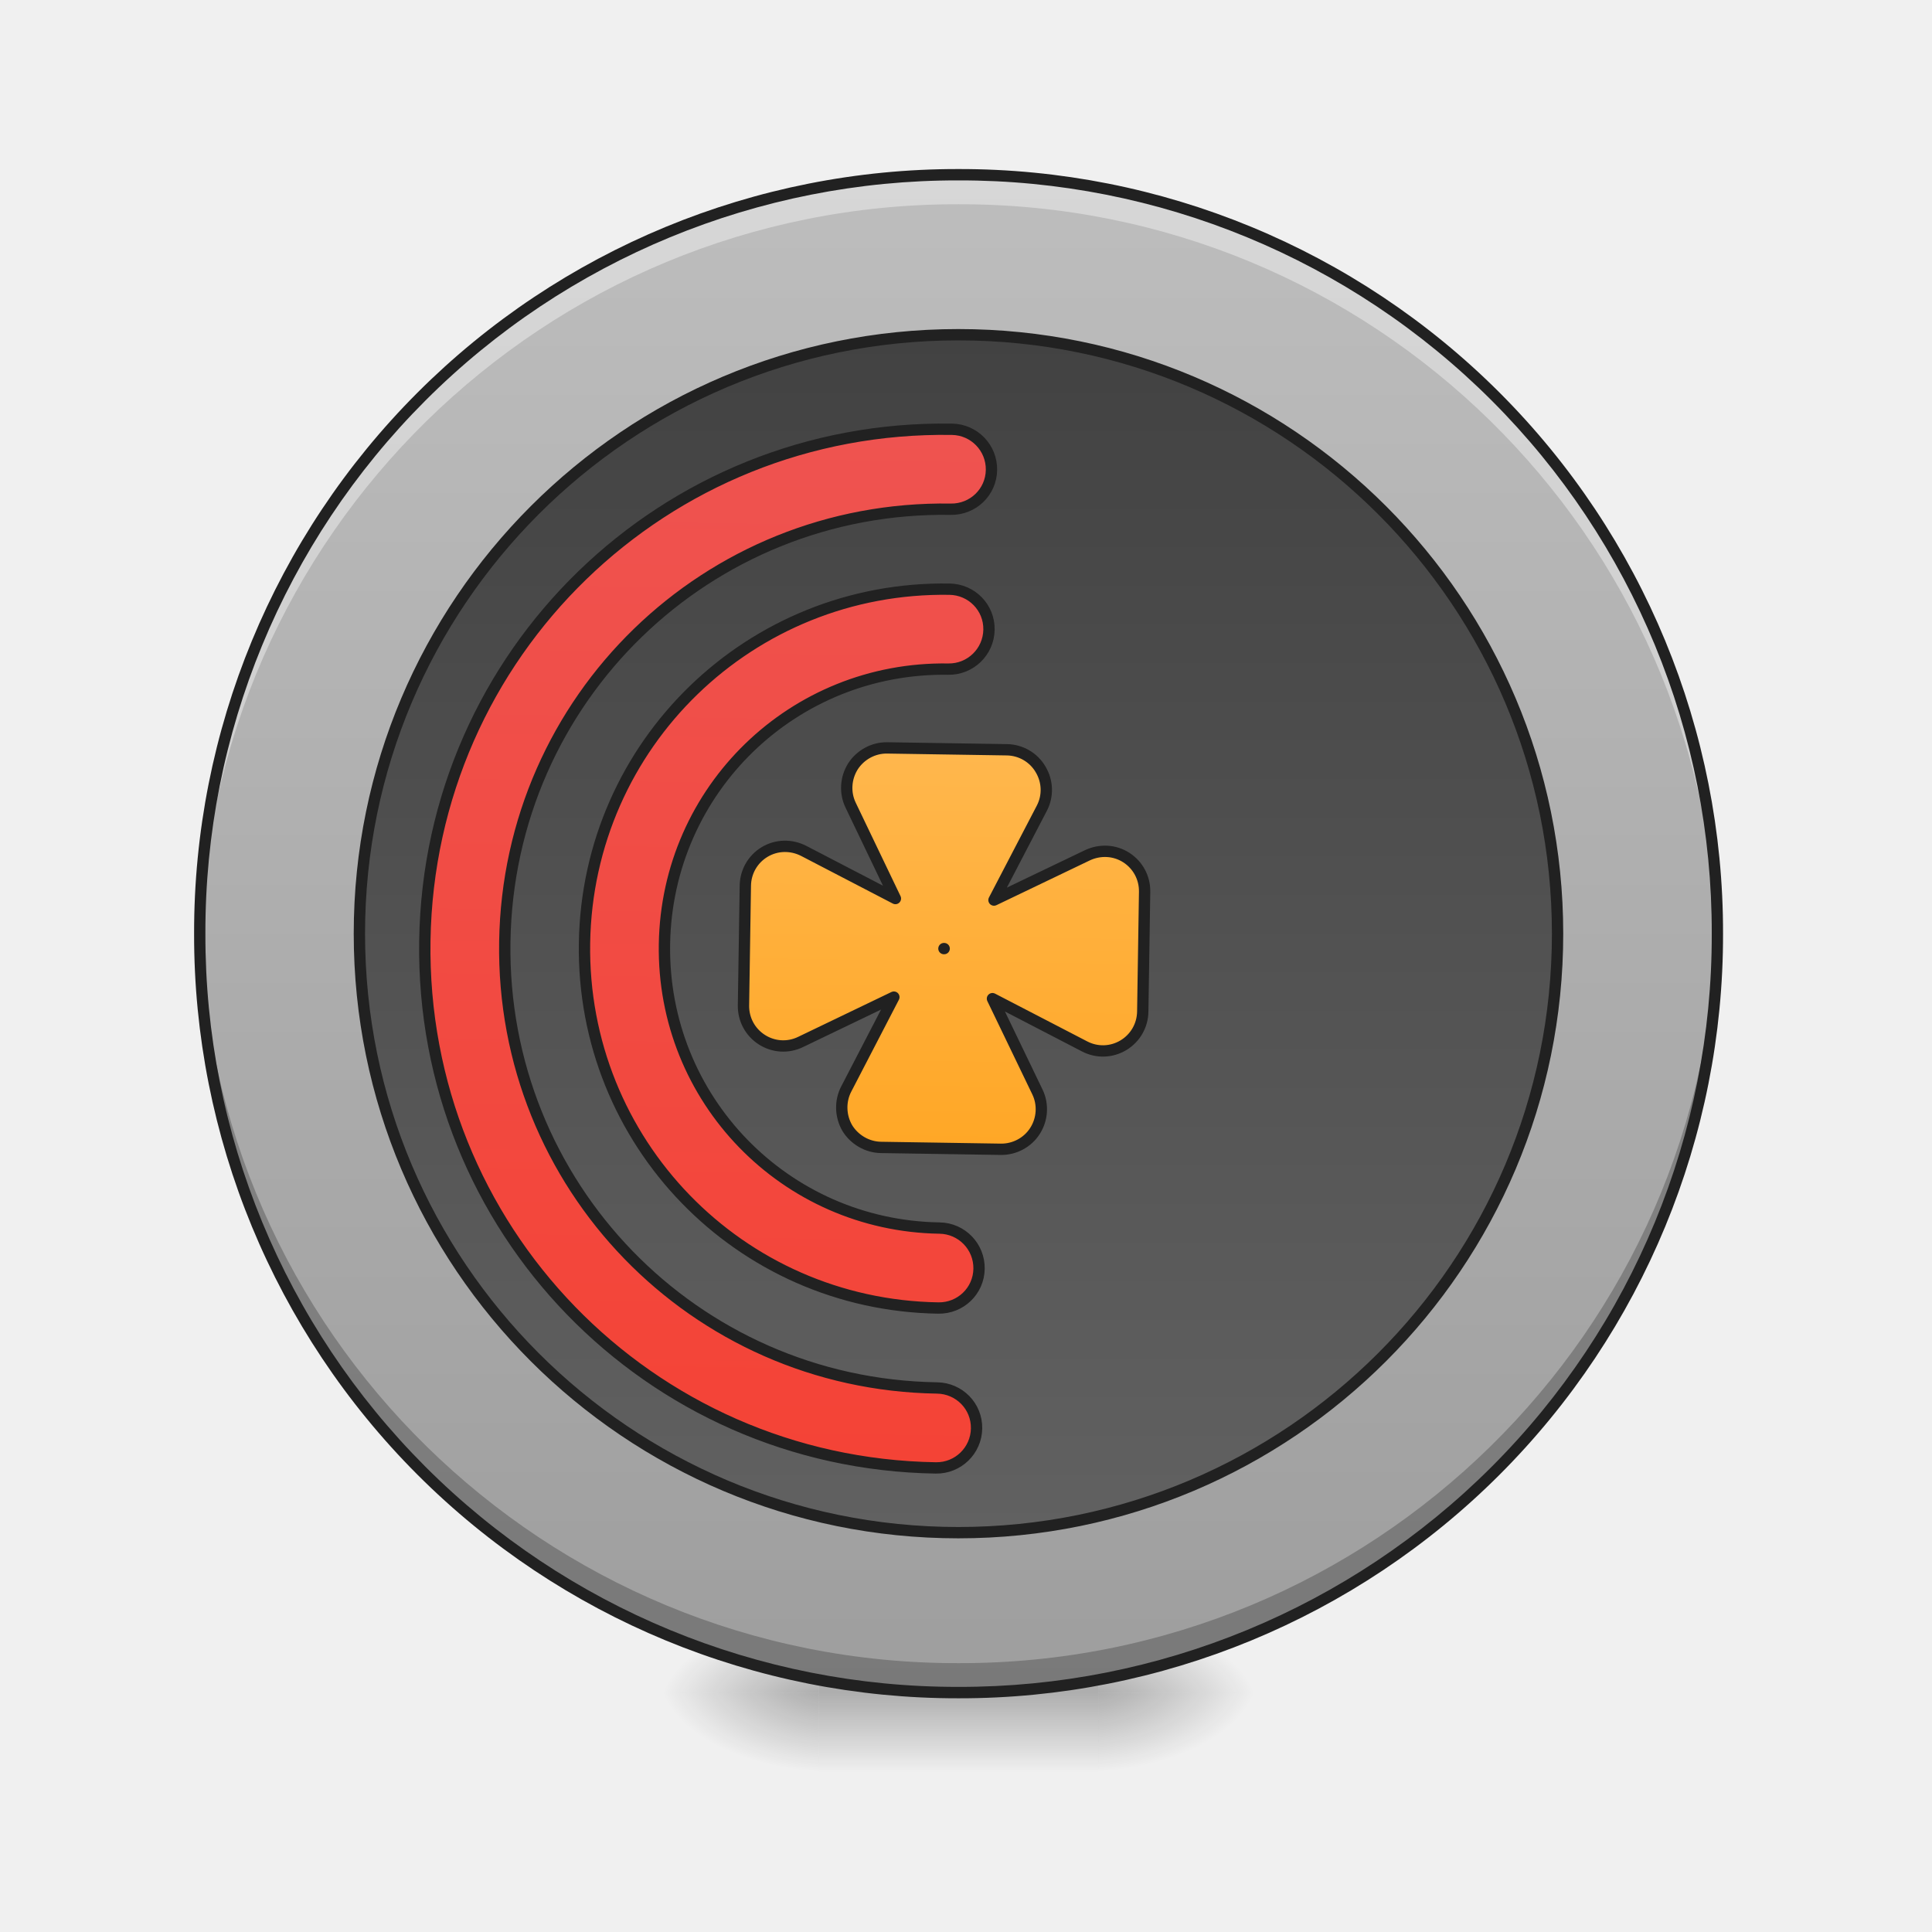
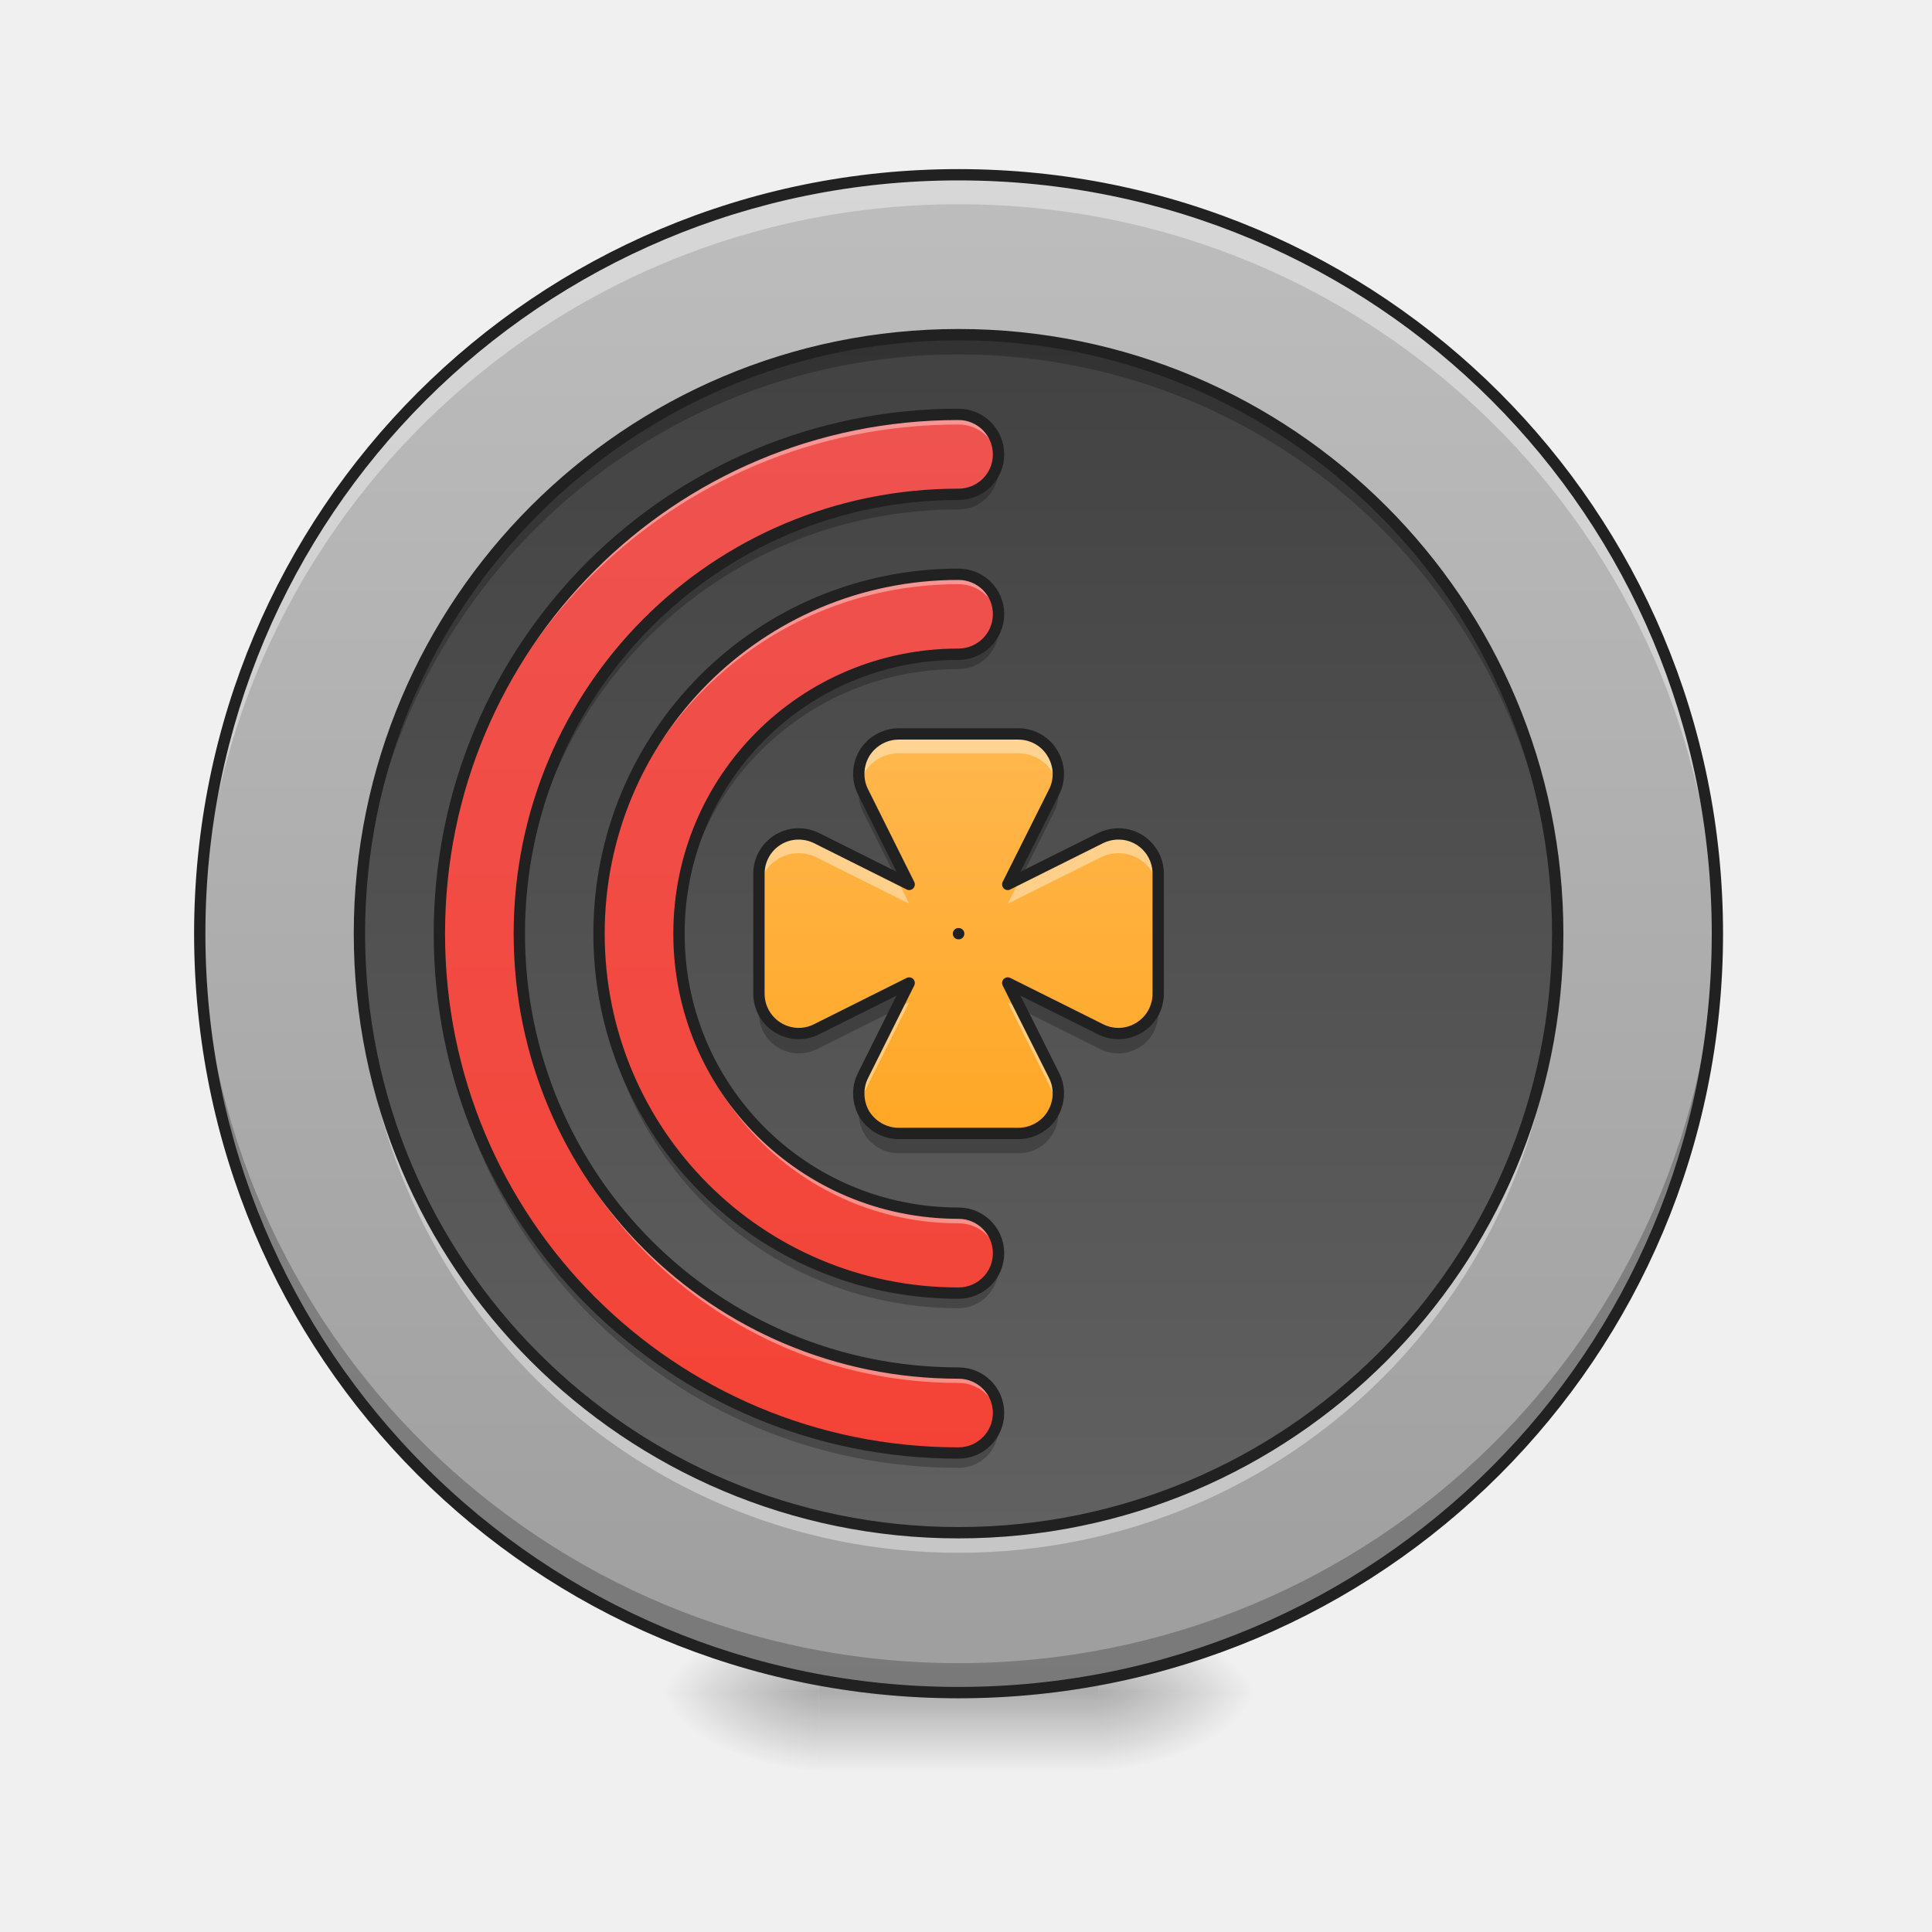
- <svg xmlns="http://www.w3.org/2000/svg" width="32pt" height="32pt" viewBox="0 0 32 32">
+ <svg xmlns="http://www.w3.org/2000/svg" width="32pt" height="32pt" viewBox="0 0 32 32" version="1.1">
  <defs>
-     <radialGradient id="a" gradientUnits="userSpaceOnUse" cx="450.909" cy="189.579" fx="450.909" fy="189.579" r="21.167" gradientTransform="matrix(0 -.07813 -.14064 0 44.523 63.595)">
-       <stop offset="0" stop-opacity=".314" />
-       <stop offset=".222" stop-opacity=".275" />
-       <stop offset="1" stop-opacity="0" />
+     <radialGradient id="radial0" gradientUnits="userSpaceOnUse" cx="450.909" cy="189.579" fx="450.909" fy="189.579" r="21.167" gradientTransform="matrix(0.00000017417,-0.0781325,-0.140638,-0.000000101539,44.52315,63.59533)">
+       <stop offset="0" style="stop-color:rgb(0%,0%,0%);stop-opacity:0.314;" />
+       <stop offset="0.222" style="stop-color:rgb(0%,0%,0%);stop-opacity:0.275;" />
+       <stop offset="1" style="stop-color:rgb(0%,0%,0%);stop-opacity:0;" />
    </radialGradient>
-     <radialGradient id="b" gradientUnits="userSpaceOnUse" cx="450.909" cy="189.579" fx="450.909" fy="189.579" r="21.167" gradientTransform="matrix(0 .07813 .14064 0 -12.77 -7.527)">
-       <stop offset="0" stop-opacity=".314" />
-       <stop offset=".222" stop-opacity=".275" />
-       <stop offset="1" stop-opacity="0" />
+     <radialGradient id="radial1" gradientUnits="userSpaceOnUse" cx="450.909" cy="189.579" fx="450.909" fy="189.579" r="21.167" gradientTransform="matrix(-0.00000017417,0.0781325,0.140638,0.000000101539,-12.77012,-7.527481)">
+       <stop offset="0" style="stop-color:rgb(0%,0%,0%);stop-opacity:0.314;" />
+       <stop offset="0.222" style="stop-color:rgb(0%,0%,0%);stop-opacity:0.275;" />
+       <stop offset="1" style="stop-color:rgb(0%,0%,0%);stop-opacity:0;" />
    </radialGradient>
-     <radialGradient id="c" gradientUnits="userSpaceOnUse" cx="450.909" cy="189.579" fx="450.909" fy="189.579" r="21.167" gradientTransform="matrix(0 -.07813 .14064 0 -12.77 63.595)">
-       <stop offset="0" stop-opacity=".314" />
-       <stop offset=".222" stop-opacity=".275" />
-       <stop offset="1" stop-opacity="0" />
+     <radialGradient id="radial2" gradientUnits="userSpaceOnUse" cx="450.909" cy="189.579" fx="450.909" fy="189.579" r="21.167" gradientTransform="matrix(-0.00000017417,-0.0781325,0.140638,-0.000000101539,-12.77012,63.59533)">
+       <stop offset="0" style="stop-color:rgb(0%,0%,0%);stop-opacity:0.314;" />
+       <stop offset="0.222" style="stop-color:rgb(0%,0%,0%);stop-opacity:0.275;" />
+       <stop offset="1" style="stop-color:rgb(0%,0%,0%);stop-opacity:0;" />
    </radialGradient>
-     <radialGradient id="d" gradientUnits="userSpaceOnUse" cx="450.909" cy="189.579" fx="450.909" fy="189.579" r="21.167" gradientTransform="matrix(0 .07813 -.14064 0 44.523 -7.527)">
-       <stop offset="0" stop-opacity=".314" />
-       <stop offset=".222" stop-opacity=".275" />
-       <stop offset="1" stop-opacity="0" />
+     <radialGradient id="radial3" gradientUnits="userSpaceOnUse" cx="450.909" cy="189.579" fx="450.909" fy="189.579" r="21.167" gradientTransform="matrix(0.00000017417,0.0781325,-0.140638,0.000000101539,44.52315,-7.527482)">
+       <stop offset="0" style="stop-color:rgb(0%,0%,0%);stop-opacity:0.314;" />
+       <stop offset="0.222" style="stop-color:rgb(0%,0%,0%);stop-opacity:0.275;" />
+       <stop offset="1" style="stop-color:rgb(0%,0%,0%);stop-opacity:0;" />
    </radialGradient>
-     <linearGradient id="e" gradientUnits="userSpaceOnUse" x1="255.323" y1="233.5" x2="255.323" y2="254.667" gradientTransform="matrix(.01336 0 0 .0625 12.465 13.439)">
-       <stop offset="0" stop-opacity=".275" />
-       <stop offset="1" stop-opacity="0" />
+     <linearGradient id="linear0" gradientUnits="userSpaceOnUse" x1="255.323" y1="233.5" x2="255.323" y2="254.667" gradientTransform="matrix(0.0133601,0,0,0.062506,12.46539,13.43878)">
+       <stop offset="0" style="stop-color:rgb(0%,0%,0%);stop-opacity:0.275;" />
+       <stop offset="1" style="stop-color:rgb(0%,0%,0%);stop-opacity:0;" />
    </linearGradient>
-     <linearGradient id="f" gradientUnits="userSpaceOnUse" x1="254" y1="233.5" x2="254" y2="-168.667" gradientTransform="matrix(.0625 0 0 .0625 0 13.439)">
-       <stop offset="0" stop-color="#9e9e9e" />
-       <stop offset="1" stop-color="#bdbdbd" />
+     <linearGradient id="linear1" gradientUnits="userSpaceOnUse" x1="254" y1="233.5" x2="254" y2="-168.667" gradientTransform="matrix(0.062506,0,0,0.062506,-0.000000593246,13.43878)">
+       <stop offset="0" style="stop-color:rgb(61.961%,61.961%,61.961%);stop-opacity:1;" />
+       <stop offset="1" style="stop-color:rgb(74.118%,74.118%,74.118%);stop-opacity:1;" />
    </linearGradient>
-     <linearGradient id="g" gradientUnits="userSpaceOnUse" x1="254" y1="233.5" x2="254" y2="-168.667" gradientTransform="matrix(.78947 0 0 .78947 53.474 6.825)">
-       <stop offset="0" stop-color="#616161" />
-       <stop offset="1" stop-color="#424242" />
+     <linearGradient id="linear2" gradientUnits="userSpaceOnUse" x1="254" y1="233.5" x2="254" y2="-168.667" gradientTransform="matrix(0.0493468,0,0,0.0493468,3.342422,13.86536)">
+       <stop offset="0" style="stop-color:rgb(38.039%,38.039%,38.039%);stop-opacity:1;" />
+       <stop offset="1" style="stop-color:rgb(25.882%,25.882%,25.882%);stop-opacity:1;" />
    </linearGradient>
-     <linearGradient id="h" gradientUnits="userSpaceOnUse" x1="960" y1="1455.118" x2="960" y2="415.118">
-       <stop offset="0" stop-color="#f44336" />
-       <stop offset="1" stop-color="#ef5350" />
+     <linearGradient id="linear3" gradientUnits="userSpaceOnUse" x1="960" y1="1455.118" x2="960" y2="415.118" gradientTransform="matrix(0.016538,0,0,0.016538,0,0)">
+       <stop offset="0" style="stop-color:rgb(95.686%,26.275%,21.176%);stop-opacity:1;" />
+       <stop offset="1" style="stop-color:rgb(93.725%,32.549%,31.373%);stop-opacity:1;" />
    </linearGradient>
-     <linearGradient id="i" gradientUnits="userSpaceOnUse" x1="960" y1="1135.118" x2="960" y2="735.118">
-       <stop offset="0" stop-color="#ffa726" />
-       <stop offset="1" stop-color="#ffb74d" />
+     <linearGradient id="linear4" gradientUnits="userSpaceOnUse" x1="960" y1="1135.118" x2="960" y2="735.118" gradientTransform="matrix(0.016538,0,0,0.016538,0,0)">
+       <stop offset="0" style="stop-color:rgb(100%,65.49%,14.902%);stop-opacity:1;" />
+       <stop offset="1" style="stop-color:rgb(100%,71.765%,30.196%);stop-opacity:1;" />
    </linearGradient>
  </defs>
-   <path d="M18.191 28.035h2.649v-1.324H18.19zm0 0" fill="url(#a)" />
-   <path d="M13.563 28.035h-2.649v1.32h2.649zm0 0" fill="url(#b)" />
-   <path d="M13.563 28.035h-2.649v-1.324h2.649zm0 0" fill="url(#c)" />
-   <path d="M18.191 28.035h2.649v1.32H18.19zm0 0" fill="url(#d)" />
-   <path d="M13.563 27.703h4.628v1.652h-4.628zm0 0" fill="url(#e)" />
-   <path d="M15.875 2.895c6.941 0 12.57 5.628 12.57 12.57 0 6.941-5.629 12.57-12.57 12.57-6.941 0-12.566-5.629-12.566-12.57 0-6.942 5.625-12.57 12.566-12.57zm0 0" fill="url(#f)" />
-   <path d="M15.875 2.895a12.54 12.54 0 0 0-12.566 12.57v.242A12.543 12.543 0 0 1 15.875 3.383a12.54 12.54 0 0 1 12.566 12.324c.004-.078.004-.16.004-.242 0-6.965-5.605-12.57-12.57-12.57zm0 0" fill="#fff" fill-opacity=".392" />
-   <path d="M15.875 28.035a12.54 12.54 0 0 1-12.566-12.57v-.242a12.543 12.543 0 0 0 12.566 12.324 12.54 12.54 0 0 0 12.566-12.324 12.542 12.542 0 0 1-12.566 12.813zm0 0" fill-opacity=".235" />
-   <path d="M15.875 2.8a12.638 12.638 0 0 0-12.66 12.665 12.638 12.638 0 0 0 12.66 12.664 12.64 12.64 0 0 0 12.664-12.664A12.64 12.64 0 0 0 15.875 2.8zm0 .188a12.447 12.447 0 0 1 12.477 12.477A12.447 12.447 0 0 1 15.875 27.94 12.446 12.446 0 0 1 3.402 15.465 12.446 12.446 0 0 1 15.875 2.988zm0 0" fill="#212121" />
-   <path d="M253.976-126.321c87.679 0 158.797 71.056 158.797 158.735 0 87.679-71.118 158.735-158.797 158.735-87.68 0-158.735-71.056-158.735-158.735 0-87.68 71.056-158.735 158.735-158.735zm0 0" transform="matrix(.0625 0 0 .0625 0 13.439)" fill="url(#g)" stroke-width="3" stroke-linecap="round" stroke="#212121" />
-   <path d="M959.908 415c-287.925 0-519.871 231.946-519.871 520.108 0 288.161 231.946 520.107 519.871 520.107 22.203 0 40.154-17.95 40.154-40.153s-17.951-39.918-40.154-39.918c-243.756 0-439.8-196.28-439.8-440.036 0-243.757 196.044-440.037 439.8-440.037 22.203 0 40.154-17.715 40.154-39.918 0-22.202-17.951-40.153-40.154-40.153zm0 160.142c-199.35 0-359.965 160.615-359.965 359.966 0 199.35 160.614 359.965 359.965 359.965 22.203 0 40.154-17.715 40.154-39.917 0-22.203-17.951-40.154-40.154-40.154-154.945 0-279.894-124.712-279.894-279.894 0-155.182 124.949-279.895 279.894-279.895 22.203 0 40.154-17.951 40.154-40.154 0-22.202-17.951-39.917-40.154-39.917zm0 0" transform="rotate(.891) scale(.01654)" fill="url(#h)" stroke-width="11.339" stroke-linecap="round" stroke="#212121" />
-   <path d="M899.914 735.048c-13.7 0-26.69 7.322-34.012 19.132-7.086 11.81-7.795 26.454-1.654 38.736l46.295 92.826-92.59-46.295c-12.518-6.14-27.162-5.668-38.972 1.654-11.81 7.322-18.896 20.077-18.896 34.012v119.989c0 13.936 7.086 26.69 18.896 34.012 11.81 7.323 26.454 8.031 38.972 1.654l92.59-46.295-46.295 92.826c-6.14 12.282-5.432 27.163 1.654 38.972 7.322 11.574 20.313 18.896 34.012 18.896h119.989c13.935 0 26.926-7.322 34.012-18.896 7.322-11.81 8.03-26.69 1.89-38.972l-46.531-92.826 92.826 46.295c12.518 6.377 27.162 5.669 38.972-1.654 11.81-7.322 18.896-20.076 18.896-34.012V875.113c0-13.935-7.086-26.69-18.896-34.012-11.81-7.322-26.454-7.795-38.972-1.654l-92.826 46.295 46.53-92.826c6.142-12.282 5.433-26.926-1.889-38.736-7.086-11.81-20.077-19.132-34.012-19.132zm60.23 200.06h-.236.237zm0 0" transform="rotate(.891) scale(.01654)" fill="url(#i)" stroke-width="11.339" stroke-linecap="round" stroke-linejoin="round" stroke="#212121" />
+   <g id="surface1">
+     <path style=" stroke:none;fill-rule:nonzero;fill:url(#radial0);" d="M 18.191 28.035 L 20.84 28.035 L 20.84 26.711 L 18.191 26.711 Z M 18.191 28.035 " />
+     <path style=" stroke:none;fill-rule:nonzero;fill:url(#radial1);" d="M 13.562 28.035 L 10.914 28.035 L 10.914 29.355 L 13.562 29.355 Z M 13.562 28.035 " />
+     <path style=" stroke:none;fill-rule:nonzero;fill:url(#radial2);" d="M 13.562 28.035 L 10.914 28.035 L 10.914 26.711 L 13.562 26.711 Z M 13.562 28.035 " />
+     <path style=" stroke:none;fill-rule:nonzero;fill:url(#radial3);" d="M 18.191 28.035 L 20.84 28.035 L 20.84 29.355 L 18.191 29.355 Z M 18.191 28.035 " />
+     <path style=" stroke:none;fill-rule:nonzero;fill:url(#linear0);" d="M 13.562 27.703 L 18.191 27.703 L 18.191 29.355 L 13.562 29.355 Z M 13.562 27.703 " />
+     <path style=" stroke:none;fill-rule:nonzero;fill:url(#linear1);" d="M 15.875 2.895 C 22.816 2.895 28.445 8.523 28.445 15.465 C 28.445 22.406 22.816 28.035 15.875 28.035 C 8.934 28.035 3.309 22.406 3.309 15.465 C 3.309 8.523 8.934 2.895 15.875 2.895 Z M 15.875 2.895 " />
+     <path style=" stroke:none;fill-rule:nonzero;fill:rgb(100%,100%,100%);fill-opacity:0.392;" d="M 15.875 2.895 C 8.914 2.895 3.309 8.5 3.309 15.465 C 3.309 15.547 3.309 15.629 3.309 15.707 C 3.438 8.859 8.996 3.383 15.875 3.383 C 22.758 3.383 28.312 8.859 28.441 15.707 C 28.445 15.629 28.445 15.547 28.445 15.465 C 28.445 8.5 22.84 2.895 15.875 2.895 Z M 15.875 2.895 " />
+     <path style=" stroke:none;fill-rule:nonzero;fill:rgb(0%,0%,0%);fill-opacity:0.235;" d="M 15.875 28.035 C 8.914 28.035 3.309 22.43 3.309 15.465 C 3.309 15.383 3.309 15.305 3.309 15.223 C 3.438 22.07 8.996 27.547 15.875 27.547 C 22.758 27.547 28.312 22.07 28.441 15.223 C 28.445 15.305 28.445 15.383 28.445 15.465 C 28.445 22.43 22.84 28.035 15.875 28.035 Z M 15.875 28.035 " />
+     <path style=" stroke:none;fill-rule:nonzero;fill:rgb(12.941%,12.941%,12.941%);fill-opacity:1;" d="M 15.875 2.801 C 8.863 2.801 3.215 8.453 3.215 15.465 C 3.215 22.477 8.863 28.129 15.875 28.129 C 22.891 28.129 28.539 22.477 28.539 15.465 C 28.539 8.453 22.891 2.801 15.875 2.801 Z M 15.875 2.988 C 22.789 2.988 28.352 8.551 28.352 15.465 C 28.352 22.379 22.789 27.941 15.875 27.941 C 8.965 27.941 3.402 22.379 3.402 15.465 C 3.402 8.551 8.965 2.988 15.875 2.988 Z M 15.875 2.988 " />
+     <path style=" stroke:none;fill-rule:nonzero;fill:url(#linear2);" d="M 15.875 5.543 C 21.355 5.543 25.801 9.984 25.801 15.465 C 25.801 20.945 21.355 25.387 15.875 25.387 C 10.395 25.387 5.953 20.945 5.953 15.465 C 5.953 9.984 10.395 5.543 15.875 5.543 Z M 15.875 5.543 " />
+     <path style=" stroke:none;fill-rule:nonzero;fill:url(#linear3);" d="M 15.875 6.863 C 11.113 6.863 7.277 10.699 7.277 15.465 C 7.277 20.23 11.113 24.066 15.875 24.066 C 16.242 24.066 16.539 23.77 16.539 23.402 C 16.539 23.035 16.242 22.742 15.875 22.742 C 11.844 22.742 8.602 19.496 8.602 15.465 C 8.602 11.434 11.844 8.188 15.875 8.188 C 16.242 8.188 16.539 7.895 16.539 7.527 C 16.539 7.16 16.242 6.863 15.875 6.863 Z M 15.875 9.512 C 12.578 9.512 9.922 12.168 9.922 15.465 C 9.922 18.762 12.578 21.418 15.875 21.418 C 16.242 21.418 16.539 21.125 16.539 20.758 C 16.539 20.391 16.242 20.094 15.875 20.094 C 13.312 20.094 11.246 18.031 11.246 15.465 C 11.246 12.898 13.312 10.836 15.875 10.836 C 16.242 10.836 16.539 10.539 16.539 10.172 C 16.539 9.805 16.242 9.512 15.875 9.512 Z M 15.875 9.512 " />
+     <path style=" stroke:none;fill-rule:nonzero;fill:url(#linear4);" d="M 14.883 12.156 C 14.656 12.156 14.441 12.277 14.32 12.473 C 14.203 12.668 14.191 12.91 14.293 13.113 L 15.059 14.648 L 13.527 13.883 C 13.32 13.781 13.078 13.789 12.883 13.91 C 12.688 14.031 12.57 14.242 12.57 14.473 L 12.57 16.457 C 12.57 16.688 12.688 16.898 12.883 17.02 C 13.078 17.141 13.32 17.152 13.527 17.047 L 15.059 16.281 L 14.293 17.816 C 14.191 18.02 14.203 18.266 14.32 18.461 C 14.441 18.652 14.656 18.773 14.883 18.773 L 16.867 18.773 C 17.098 18.773 17.312 18.652 17.43 18.461 C 17.551 18.266 17.562 18.02 17.461 17.816 L 16.691 16.281 L 18.227 17.047 C 18.434 17.152 18.676 17.141 18.871 17.02 C 19.066 16.898 19.184 16.688 19.184 16.457 L 19.184 14.473 C 19.184 14.242 19.066 14.031 18.871 13.91 C 18.676 13.789 18.434 13.781 18.227 13.883 L 16.691 14.648 L 17.461 13.113 C 17.562 12.91 17.551 12.668 17.43 12.473 C 17.312 12.277 17.098 12.156 16.867 12.156 Z M 15.879 15.465 C 15.879 15.465 15.875 15.465 15.875 15.465 C 15.875 15.465 15.875 15.465 15.879 15.465 Z M 15.879 15.465 " />
+     <path style=" stroke:none;fill-rule:nonzero;fill:rgb(100%,100%,100%);fill-opacity:0.392;" d="M 14.883 12.156 C 14.68 12.156 14.488 12.25 14.363 12.414 C 14.238 12.574 14.195 12.781 14.242 12.98 C 14.316 12.684 14.582 12.477 14.883 12.477 L 16.867 12.477 C 17.172 12.477 17.438 12.684 17.508 12.977 C 17.559 12.781 17.516 12.57 17.391 12.41 C 17.266 12.25 17.07 12.156 16.867 12.156 Z M 18.504 13.812 C 18.406 13.816 18.312 13.84 18.227 13.883 L 16.906 14.543 L 16.691 14.969 L 18.227 14.203 C 18.434 14.098 18.676 14.109 18.871 14.23 C 19.066 14.352 19.184 14.562 19.184 14.793 L 19.184 14.473 C 19.184 14.293 19.113 14.125 18.984 14 C 18.855 13.875 18.684 13.809 18.504 13.812 Z M 13.207 13.812 C 12.852 13.824 12.57 14.117 12.57 14.473 L 12.57 14.793 C 12.57 14.562 12.688 14.352 12.883 14.23 C 13.078 14.109 13.32 14.098 13.527 14.203 L 15.059 14.969 L 14.848 14.543 L 13.527 13.883 C 13.426 13.832 13.316 13.809 13.207 13.812 Z M 15.879 15.785 C 15.875 15.785 15.875 15.785 15.875 15.785 C 15.875 15.785 15.879 15.785 15.879 15.785 Z M 15.059 16.602 L 14.848 16.707 L 14.293 17.816 C 14.223 17.957 14.203 18.117 14.242 18.273 C 14.254 18.227 14.273 18.18 14.293 18.137 Z M 16.691 16.602 L 17.461 18.137 C 17.48 18.18 17.496 18.223 17.508 18.27 C 17.547 18.117 17.531 17.957 17.461 17.816 L 16.906 16.707 Z M 16.691 16.602 " />
+     <path style=" stroke:none;fill-rule:nonzero;fill:rgb(0%,0%,0%);fill-opacity:0.235;" d="M 17.512 12.988 C 17.5 13.035 17.48 13.082 17.461 13.125 L 16.691 14.66 L 16.906 14.555 L 17.461 13.445 C 17.531 13.305 17.547 13.141 17.512 12.988 Z M 14.242 12.988 C 14.207 13.141 14.223 13.305 14.293 13.445 L 14.848 14.555 L 15.059 14.66 L 14.293 13.125 C 14.273 13.082 14.254 13.035 14.242 12.988 Z M 15.879 15.473 C 15.875 15.473 15.875 15.473 15.875 15.473 C 15.875 15.477 15.875 15.477 15.875 15.477 C 15.875 15.477 15.879 15.477 15.879 15.477 C 15.879 15.477 15.879 15.477 15.879 15.473 Z M 15.059 16.293 L 13.527 17.059 C 13.32 17.16 13.078 17.152 12.883 17.031 C 12.688 16.91 12.57 16.695 12.57 16.469 L 12.57 16.789 C 12.57 17.016 12.688 17.23 12.883 17.348 C 13.078 17.469 13.32 17.48 13.527 17.379 L 14.848 16.719 Z M 16.691 16.293 L 16.906 16.719 L 18.227 17.379 C 18.434 17.48 18.676 17.469 18.871 17.348 C 19.066 17.23 19.184 17.016 19.184 16.789 L 19.184 16.469 C 19.184 16.695 19.066 16.91 18.871 17.031 C 18.676 17.152 18.434 17.16 18.227 17.059 Z M 17.508 18.281 C 17.438 18.574 17.172 18.781 16.867 18.781 L 14.883 18.781 C 14.582 18.781 14.316 18.578 14.242 18.281 C 14.195 18.48 14.238 18.688 14.363 18.848 C 14.488 19.008 14.68 19.102 14.883 19.102 L 16.867 19.102 C 17.07 19.102 17.266 19.008 17.391 18.848 C 17.516 18.688 17.559 18.477 17.508 18.281 Z M 17.508 18.281 " />
+     <path style="fill:none;stroke-width:11.339;stroke-linecap:round;stroke-linejoin:round;stroke:rgb(12.941%,12.941%,12.941%);stroke-opacity:1;stroke-miterlimit:4;" d="M 899.914 735.048 C 886.215 735.048 873.224 742.37 865.902 754.18 C 858.816 765.99 858.107 780.634 864.248 792.916 L 910.543 885.742 L 817.953 839.447 C 805.435 833.306 790.791 833.779 778.981 841.101 C 767.171 848.423 760.085 861.178 760.085 875.113 L 760.085 995.102 C 760.085 1009.038 767.171 1021.792 778.981 1029.114 C 790.791 1036.436 805.435 1037.145 817.953 1030.768 L 910.543 984.473 L 864.248 1077.299 C 858.107 1089.581 858.816 1104.461 865.902 1116.271 C 873.224 1127.845 886.215 1135.167 899.914 1135.167 L 1019.903 1135.167 C 1033.838 1135.167 1046.829 1127.845 1053.915 1116.271 C 1061.237 1104.461 1061.946 1089.581 1055.805 1077.299 L 1009.274 984.473 L 1102.099 1030.768 C 1114.618 1037.145 1129.262 1036.436 1141.072 1029.114 C 1152.882 1021.792 1159.968 1009.038 1159.968 995.102 L 1159.968 875.113 C 1159.968 861.178 1152.882 848.423 1141.072 841.101 C 1129.262 833.779 1114.618 833.306 1102.099 839.447 L 1009.274 885.742 L 1055.805 792.916 C 1061.946 780.634 1061.237 765.99 1053.915 754.18 C 1046.829 742.37 1033.838 735.048 1019.903 735.048 Z M 960.145 935.108 C 960.145 935.108 959.908 935.108 959.908 935.108 C 959.908 935.108 959.908 935.108 960.145 935.108 Z M 960.145 935.108 " transform="matrix(0.016538,0,0,0.016538,0,0)" />
+     <path style=" stroke:none;fill-rule:nonzero;fill:rgb(0%,0%,0%);fill-opacity:0.235;" d="M 15.875 5.543 C 10.379 5.543 5.953 9.969 5.953 15.465 C 5.953 15.52 5.953 15.574 5.957 15.629 C 6.043 10.211 10.434 5.871 15.875 5.871 C 21.32 5.871 25.711 10.211 25.797 15.629 C 25.797 15.574 25.801 15.52 25.801 15.465 C 25.801 9.969 21.375 5.543 15.875 5.543 Z M 15.875 5.543 " />
+     <path style=" stroke:none;fill-rule:nonzero;fill:rgb(100%,100%,100%);fill-opacity:0.392;" d="M 5.957 15.629 C 5.953 15.684 5.953 15.742 5.953 15.797 C 5.953 21.293 10.379 25.719 15.875 25.719 C 21.375 25.719 25.801 21.293 25.801 15.797 C 25.801 15.742 25.797 15.684 25.797 15.629 C 25.711 21.051 21.32 25.387 15.875 25.387 C 10.434 25.387 6.043 21.051 5.957 15.629 Z M 5.957 15.629 " />
+     <path style="fill:none;stroke-width:3;stroke-linecap:round;stroke-linejoin:miter;stroke:rgb(12.941%,12.941%,12.941%);stroke-opacity:1;stroke-miterlimit:4;" d="M 253.976 -126.321 C 341.655 -126.321 412.773 -55.265 412.773 32.414 C 412.773 120.093 341.655 191.149 253.976 191.149 C 166.297 191.149 95.241 120.093 95.241 32.414 C 95.241 -55.265 166.297 -126.321 253.976 -126.321 Z M 253.976 -126.321 " transform="matrix(0.062506,0,0,0.062506,0,13.43878)" />
+     <path style=" stroke:none;fill-rule:nonzero;fill:rgb(100%,100%,100%);fill-opacity:0.392;" d="M 15.875 6.863 C 11.113 6.863 7.277 10.699 7.277 15.465 C 7.277 15.492 7.277 15.52 7.277 15.547 C 7.32 10.82 11.141 7.031 15.875 7.031 C 16.215 7.031 16.492 7.281 16.531 7.609 C 16.535 7.582 16.539 7.555 16.539 7.527 C 16.539 7.16 16.242 6.863 15.875 6.863 Z M 15.875 9.512 C 12.578 9.512 9.922 12.168 9.922 15.465 C 9.922 15.492 9.922 15.52 9.922 15.547 C 9.969 12.289 12.605 9.676 15.875 9.676 C 16.215 9.676 16.492 9.93 16.531 10.254 C 16.535 10.227 16.539 10.199 16.539 10.172 C 16.539 9.805 16.242 9.512 15.875 9.512 Z M 8.602 15.547 C 8.602 15.574 8.602 15.602 8.602 15.629 C 8.602 19.66 11.844 22.906 15.875 22.906 C 16.215 22.906 16.492 23.16 16.531 23.484 C 16.535 23.457 16.539 23.43 16.539 23.402 C 16.539 23.035 16.242 22.742 15.875 22.742 C 11.871 22.742 8.645 19.539 8.602 15.547 Z M 11.246 15.547 C 11.246 15.574 11.246 15.602 11.246 15.629 C 11.246 18.195 13.312 20.262 15.875 20.262 C 16.215 20.262 16.492 20.512 16.531 20.84 C 16.535 20.812 16.539 20.785 16.539 20.758 C 16.539 20.391 16.242 20.094 15.875 20.094 C 13.34 20.094 11.289 18.074 11.246 15.547 Z M 11.246 15.547 " />
+     <path style=" stroke:none;fill-rule:nonzero;fill:rgb(0%,0%,0%);fill-opacity:0.235;" d="M 16.527 7.652 C 16.469 7.957 16.199 8.188 15.875 8.188 C 11.844 8.188 8.602 11.434 8.602 15.465 C 8.602 15.508 8.602 15.547 8.602 15.59 C 8.668 11.617 11.887 8.438 15.875 8.438 C 16.242 8.438 16.539 8.141 16.539 7.773 C 16.539 7.73 16.535 7.691 16.527 7.652 Z M 16.527 10.297 C 16.469 10.605 16.199 10.836 15.875 10.836 C 13.312 10.836 11.246 12.898 11.246 15.465 C 11.246 15.508 11.246 15.547 11.246 15.59 C 11.312 13.082 13.352 11.082 15.875 11.082 C 16.242 11.082 16.539 10.789 16.539 10.422 C 16.539 10.379 16.535 10.336 16.527 10.297 Z M 7.277 15.59 C 7.277 15.629 7.277 15.672 7.277 15.715 C 7.277 20.477 11.113 24.312 15.875 24.312 C 16.242 24.312 16.539 24.02 16.539 23.652 C 16.539 23.609 16.535 23.566 16.527 23.527 C 16.469 23.836 16.199 24.066 15.875 24.066 C 11.152 24.066 7.344 20.297 7.277 15.59 Z M 9.926 15.59 C 9.922 15.629 9.922 15.672 9.922 15.715 C 9.922 19.012 12.578 21.668 15.875 21.668 C 16.242 21.668 16.539 21.371 16.539 21.004 C 16.539 20.961 16.535 20.922 16.527 20.883 C 16.469 21.188 16.199 21.418 15.875 21.418 C 12.621 21.418 9.988 18.828 9.926 15.59 Z M 9.926 15.59 " />
+     <path style="fill:none;stroke-width:11.339;stroke-linecap:round;stroke-linejoin:miter;stroke:rgb(12.941%,12.941%,12.941%);stroke-opacity:1;stroke-miterlimit:4;" d="M 959.908 415 C 671.983 415 440.037 646.946 440.037 935.108 C 440.037 1223.269 671.983 1455.215 959.908 1455.215 C 982.111 1455.215 1000.062 1437.264 1000.062 1415.062 C 1000.062 1392.859 982.111 1375.144 959.908 1375.144 C 716.152 1375.144 520.108 1178.864 520.108 935.108 C 520.108 691.351 716.152 495.071 959.908 495.071 C 982.111 495.071 1000.062 477.356 1000.062 455.153 C 1000.062 432.951 982.111 415 959.908 415 Z M 959.908 575.142 C 760.557 575.142 599.943 735.757 599.943 935.108 C 599.943 1134.459 760.557 1295.073 959.908 1295.073 C 982.111 1295.073 1000.062 1277.358 1000.062 1255.156 C 1000.062 1232.953 982.111 1215.002 959.908 1215.002 C 804.963 1215.002 680.014 1090.29 680.014 935.108 C 680.014 779.926 804.963 655.213 959.908 655.213 C 982.111 655.213 1000.062 637.262 1000.062 615.059 C 1000.062 592.857 982.111 575.142 959.908 575.142 Z M 959.908 575.142 " transform="matrix(0.016538,0,0,0.016538,0,0)" />
+   </g>
</svg>
